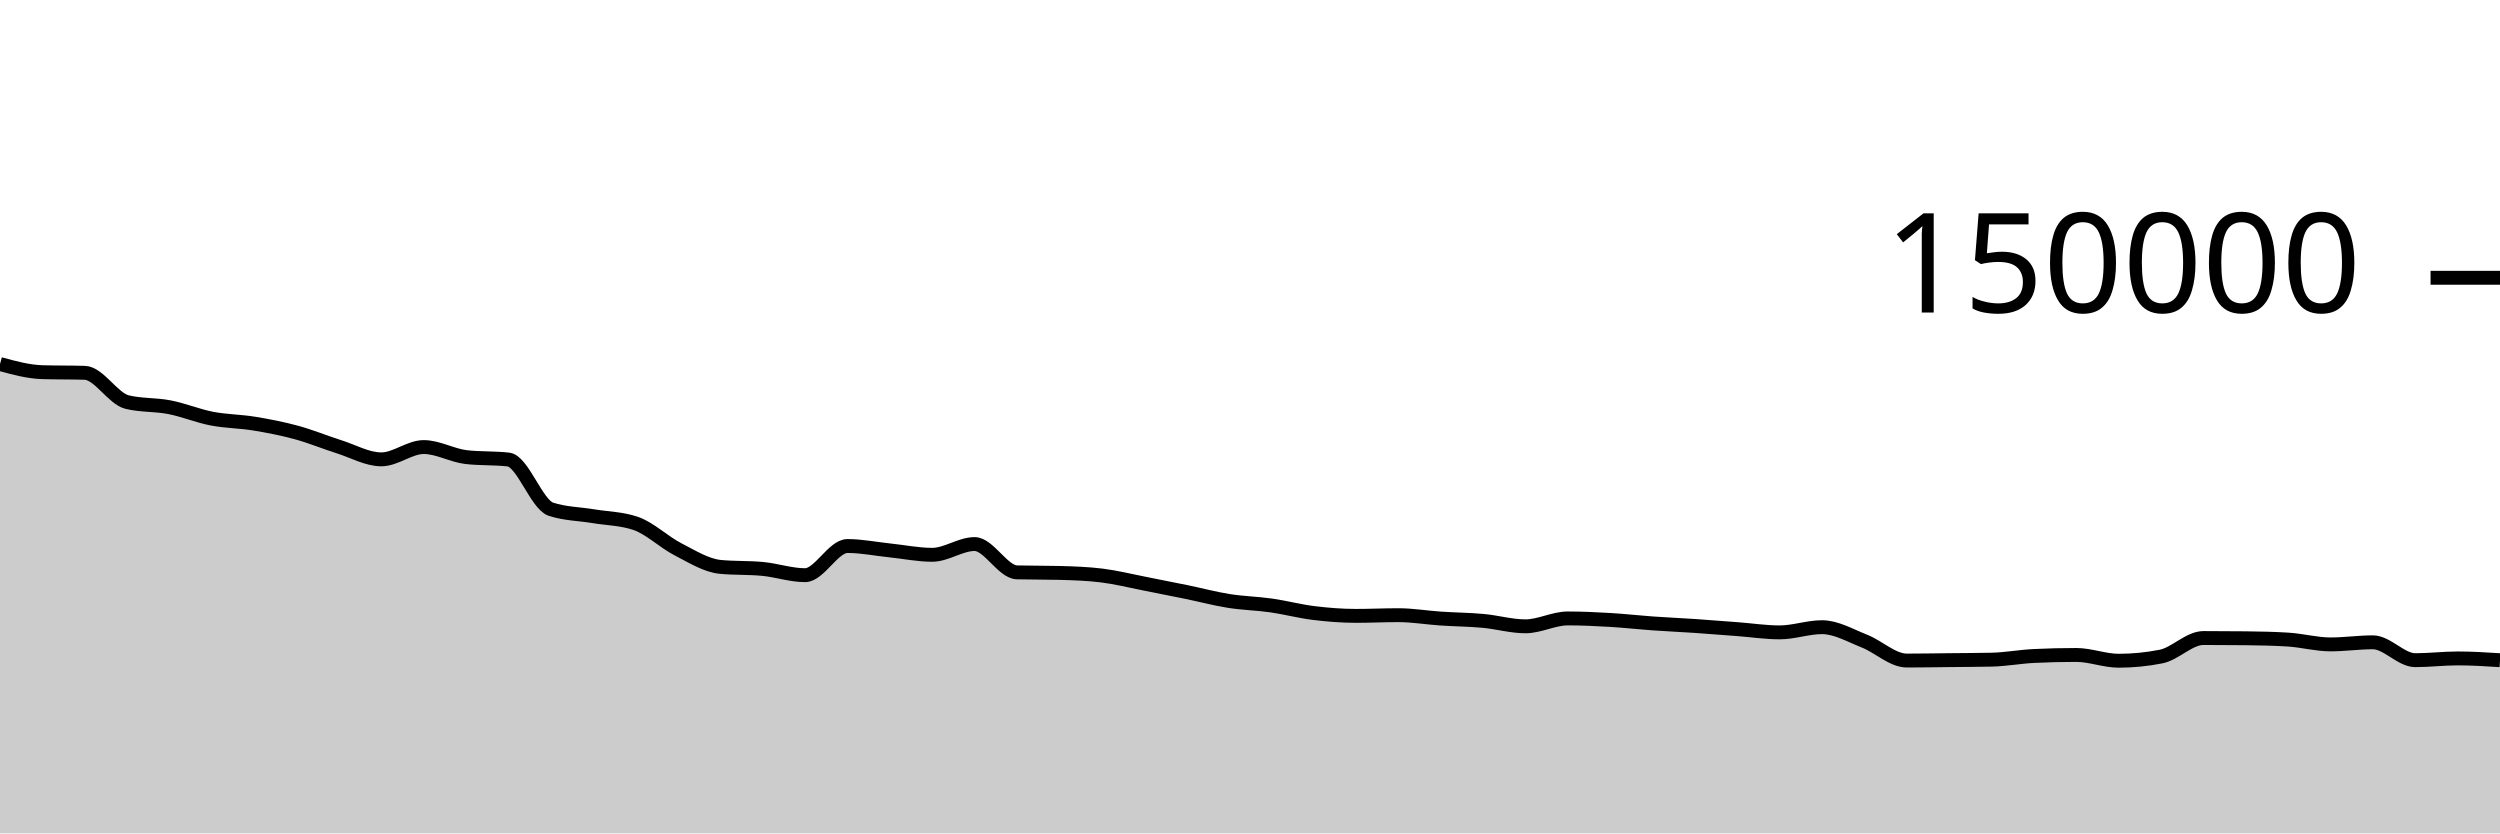
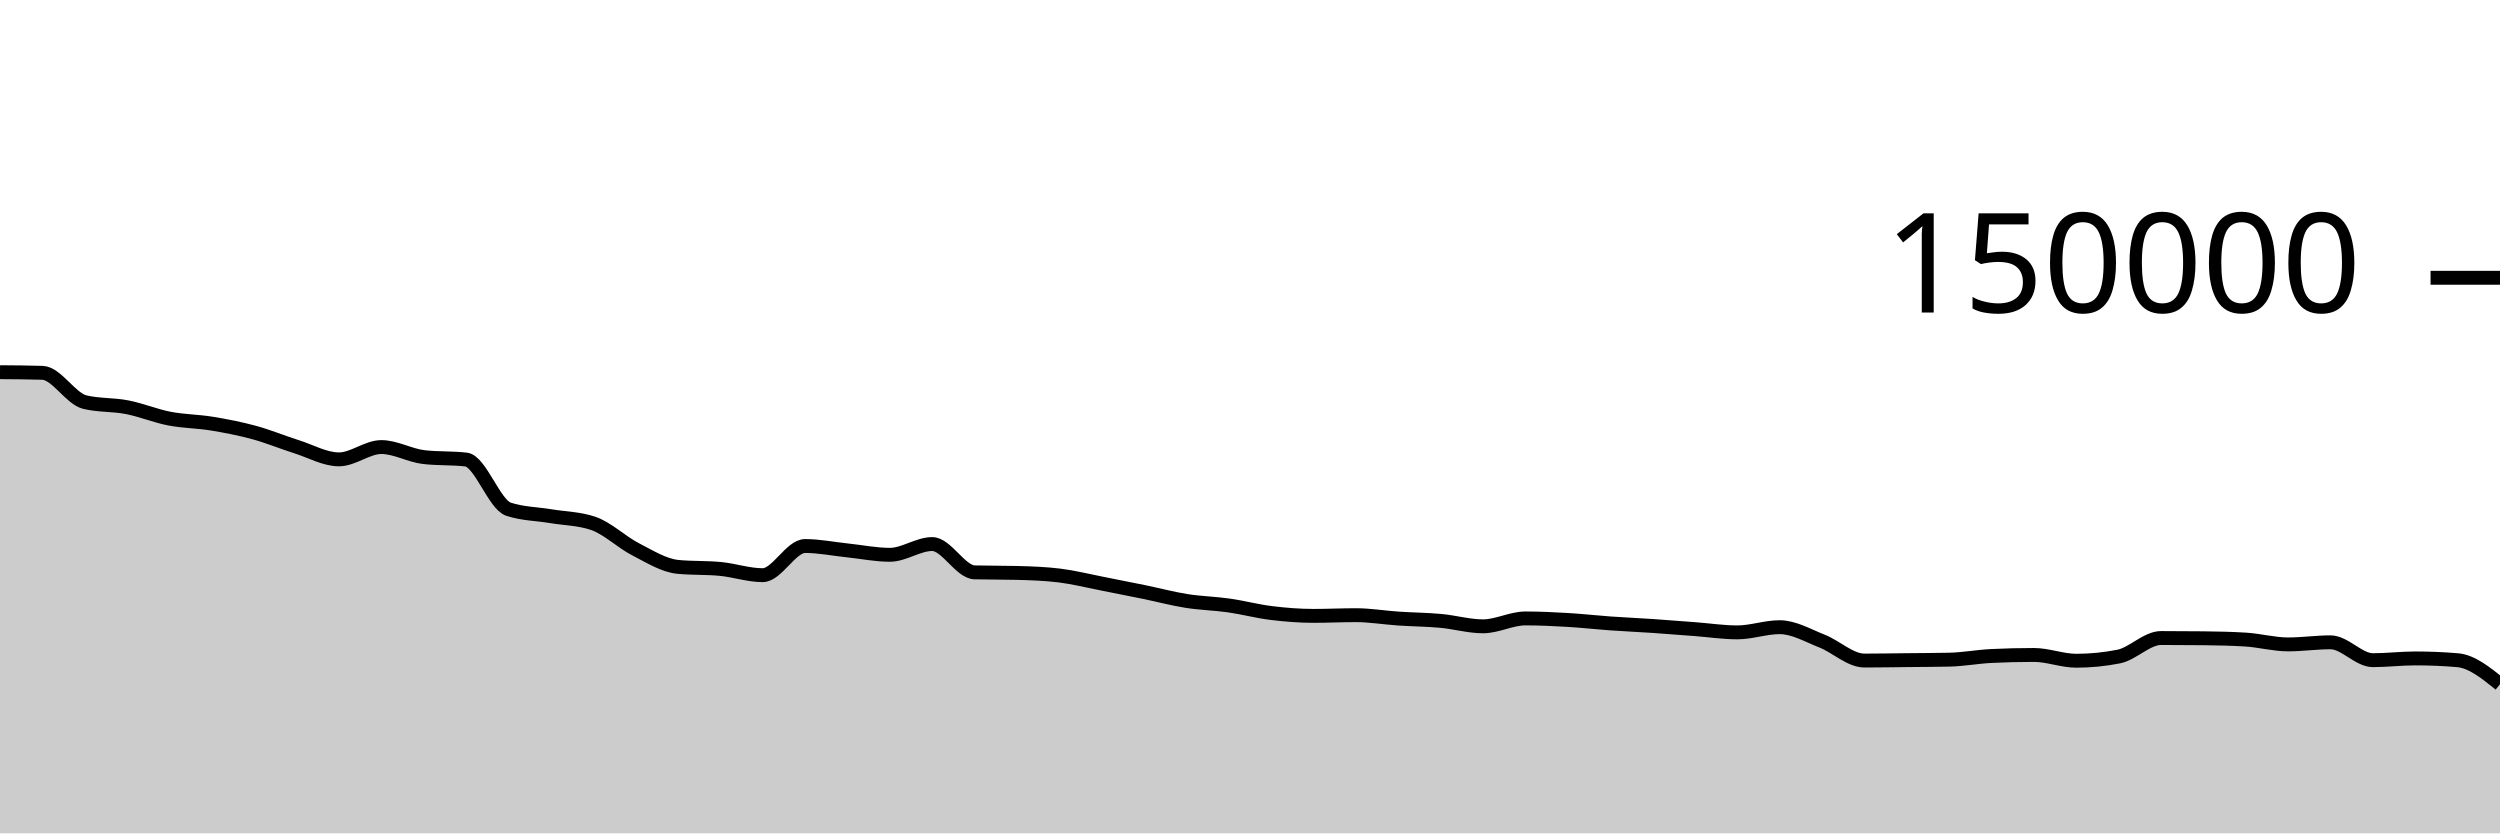
<svg xmlns="http://www.w3.org/2000/svg" viewBox="0 0 180 60">
  <g transform="translate(0,20)">
-     <path class="area" fill="rgba(0, 0, 0, 0.2)" d="M0,6.209C1.017,6.488,2.034,6.767,3.051,6.797C4.068,6.827,5.085,6.812,6.102,6.842C7.119,6.872,8.136,8.704,9.153,8.95C10.169,9.197,11.186,9.121,12.203,9.32C13.22,9.518,14.237,9.944,15.254,10.141C16.271,10.337,17.288,10.334,18.305,10.501C19.322,10.668,20.339,10.865,21.356,11.143C22.373,11.42,23.39,11.845,24.407,12.166C25.424,12.488,26.441,13.074,27.458,13.074C28.475,13.074,29.492,12.188,30.508,12.188C31.525,12.188,32.542,12.793,33.559,12.911C34.576,13.029,35.593,12.97,36.61,13.087C37.627,13.205,38.644,16.326,39.661,16.662C40.678,16.998,41.695,16.996,42.712,17.166C43.729,17.336,44.746,17.338,45.763,17.683C46.78,18.028,47.797,19.027,48.814,19.549C49.831,20.072,50.847,20.718,51.864,20.816C52.881,20.914,53.898,20.865,54.915,20.963C55.932,21.061,56.949,21.413,57.966,21.413C58.983,21.413,60,19.313,61.017,19.313C62.034,19.313,63.051,19.524,64.068,19.629C65.085,19.735,66.102,19.946,67.119,19.946C68.136,19.946,69.153,19.172,70.169,19.172C71.186,19.172,72.203,21.183,73.22,21.21C74.237,21.236,75.254,21.223,76.271,21.25C77.288,21.276,78.305,21.312,79.322,21.436C80.339,21.56,81.356,21.817,82.373,22.015C83.39,22.213,84.407,22.416,85.424,22.625C86.441,22.834,87.458,23.107,88.475,23.268C89.492,23.43,90.508,23.448,91.525,23.593C92.542,23.738,93.559,24.011,94.576,24.136C95.593,24.261,96.61,24.343,97.627,24.343C98.644,24.343,99.661,24.293,100.678,24.293C101.695,24.293,102.712,24.468,103.729,24.536C104.746,24.605,105.763,24.61,106.78,24.703C107.797,24.796,108.814,25.095,109.831,25.095C110.847,25.095,111.864,24.527,112.881,24.527C113.898,24.527,114.915,24.577,115.932,24.636C116.949,24.696,117.966,24.813,118.983,24.885C120,24.957,121.017,25.001,122.034,25.069C123.051,25.138,124.068,25.22,125.085,25.297C126.102,25.374,127.119,25.531,128.136,25.531C129.153,25.531,130.169,25.157,131.186,25.157C132.203,25.157,133.22,25.758,134.237,26.159C135.254,26.559,136.271,27.56,137.288,27.56C138.305,27.56,139.322,27.54,140.339,27.53C141.356,27.519,142.373,27.518,143.39,27.496C144.407,27.474,145.424,27.28,146.441,27.231C147.458,27.181,148.475,27.157,149.492,27.157C150.508,27.157,151.525,27.573,152.542,27.573C153.559,27.573,154.576,27.473,155.593,27.272C156.61,27.071,157.627,25.938,158.644,25.938C159.661,25.938,160.678,25.944,161.695,25.955C162.712,25.966,163.729,25.987,164.746,26.05C165.763,26.114,166.78,26.397,167.797,26.397C168.814,26.397,169.831,26.246,170.847,26.246C171.864,26.246,172.881,27.533,173.898,27.533C174.915,27.533,175.932,27.406,176.949,27.406C177.966,27.406,178.983,27.47,180,27.535L180,40C178.983,40,177.966,40,176.949,40C175.932,40,174.915,40,173.898,40C172.881,40,171.864,40,170.847,40C169.831,40,168.814,40,167.797,40C166.78,40,165.763,40,164.746,40C163.729,40,162.712,40,161.695,40C160.678,40,159.661,40,158.644,40C157.627,40,156.61,40,155.593,40C154.576,40,153.559,40,152.542,40C151.525,40,150.508,40,149.492,40C148.475,40,147.458,40,146.441,40C145.424,40,144.407,40,143.39,40C142.373,40,141.356,40,140.339,40C139.322,40,138.305,40,137.288,40C136.271,40,135.254,40,134.237,40C133.22,40,132.203,40,131.186,40C130.169,40,129.153,40,128.136,40C127.119,40,126.102,40,125.085,40C124.068,40,123.051,40,122.034,40C121.017,40,120,40,118.983,40C117.966,40,116.949,40,115.932,40C114.915,40,113.898,40,112.881,40C111.864,40,110.847,40,109.831,40C108.814,40,107.797,40,106.78,40C105.763,40,104.746,40,103.729,40C102.712,40,101.695,40,100.678,40C99.661,40,98.644,40,97.627,40C96.61,40,95.593,40,94.576,40C93.559,40,92.542,40,91.525,40C90.508,40,89.492,40,88.475,40C87.458,40,86.441,40,85.424,40C84.407,40,83.39,40,82.373,40C81.356,40,80.339,40,79.322,40C78.305,40,77.288,40,76.271,40C75.254,40,74.237,40,73.22,40C72.203,40,71.186,40,70.169,40C69.153,40,68.136,40,67.119,40C66.102,40,65.085,40,64.068,40C63.051,40,62.034,40,61.017,40C60,40,58.983,40,57.966,40C56.949,40,55.932,40,54.915,40C53.898,40,52.881,40,51.864,40C50.847,40,49.831,40,48.814,40C47.797,40,46.78,40,45.763,40C44.746,40,43.729,40,42.712,40C41.695,40,40.678,40,39.661,40C38.644,40,37.627,40,36.61,40C35.593,40,34.576,40,33.559,40C32.542,40,31.525,40,30.508,40C29.492,40,28.475,40,27.458,40C26.441,40,25.424,40,24.407,40C23.39,40,22.373,40,21.356,40C20.339,40,19.322,40,18.305,40C17.288,40,16.271,40,15.254,40C14.237,40,13.22,40,12.203,40C11.186,40,10.169,40,9.153,40C8.136,40,7.119,40,6.102,40C5.085,40,4.068,40,3.051,40C2.034,40,1.017,40,0,40Z" />
-     <path class="line" stroke="black" fill="none" d="M0,6.209C1.017,6.488,2.034,6.767,3.051,6.797C4.068,6.827,5.085,6.812,6.102,6.842C7.119,6.872,8.136,8.704,9.153,8.95C10.169,9.197,11.186,9.121,12.203,9.32C13.22,9.518,14.237,9.944,15.254,10.141C16.271,10.337,17.288,10.334,18.305,10.501C19.322,10.668,20.339,10.865,21.356,11.143C22.373,11.42,23.39,11.845,24.407,12.166C25.424,12.488,26.441,13.074,27.458,13.074C28.475,13.074,29.492,12.188,30.508,12.188C31.525,12.188,32.542,12.793,33.559,12.911C34.576,13.029,35.593,12.97,36.61,13.087C37.627,13.205,38.644,16.326,39.661,16.662C40.678,16.998,41.695,16.996,42.712,17.166C43.729,17.336,44.746,17.338,45.763,17.683C46.78,18.028,47.797,19.027,48.814,19.549C49.831,20.072,50.847,20.718,51.864,20.816C52.881,20.914,53.898,20.865,54.915,20.963C55.932,21.061,56.949,21.413,57.966,21.413C58.983,21.413,60,19.313,61.017,19.313C62.034,19.313,63.051,19.524,64.068,19.629C65.085,19.735,66.102,19.946,67.119,19.946C68.136,19.946,69.153,19.172,70.169,19.172C71.186,19.172,72.203,21.183,73.22,21.21C74.237,21.236,75.254,21.223,76.271,21.25C77.288,21.276,78.305,21.312,79.322,21.436C80.339,21.56,81.356,21.817,82.373,22.015C83.39,22.213,84.407,22.416,85.424,22.625C86.441,22.834,87.458,23.107,88.475,23.268C89.492,23.43,90.508,23.448,91.525,23.593C92.542,23.738,93.559,24.011,94.576,24.136C95.593,24.261,96.61,24.343,97.627,24.343C98.644,24.343,99.661,24.293,100.678,24.293C101.695,24.293,102.712,24.468,103.729,24.536C104.746,24.605,105.763,24.61,106.78,24.703C107.797,24.796,108.814,25.095,109.831,25.095C110.847,25.095,111.864,24.527,112.881,24.527C113.898,24.527,114.915,24.577,115.932,24.636C116.949,24.696,117.966,24.813,118.983,24.885C120,24.957,121.017,25.001,122.034,25.069C123.051,25.138,124.068,25.22,125.085,25.297C126.102,25.374,127.119,25.531,128.136,25.531C129.153,25.531,130.169,25.157,131.186,25.157C132.203,25.157,133.22,25.758,134.237,26.159C135.254,26.559,136.271,27.56,137.288,27.56C138.305,27.56,139.322,27.54,140.339,27.53C141.356,27.519,142.373,27.518,143.39,27.496C144.407,27.474,145.424,27.28,146.441,27.231C147.458,27.181,148.475,27.157,149.492,27.157C150.508,27.157,151.525,27.573,152.542,27.573C153.559,27.573,154.576,27.473,155.593,27.272C156.61,27.071,157.627,25.938,158.644,25.938C159.661,25.938,160.678,25.944,161.695,25.955C162.712,25.966,163.729,25.987,164.746,26.05C165.763,26.114,166.78,26.397,167.797,26.397C168.814,26.397,169.831,26.246,170.847,26.246C171.864,26.246,172.881,27.533,173.898,27.533C174.915,27.533,175.932,27.406,176.949,27.406C177.966,27.406,178.983,27.47,180,27.535" />
+     <path class="area" fill="rgba(0, 0, 0, 0.2)" d="M0,6.797C1.017,6.804,2.034,6.812,3.051,6.842C4.068,6.872,5.085,8.704,6.102,8.95C7.119,9.197,8.136,9.121,9.153,9.32C10.169,9.518,11.186,9.944,12.203,10.141C13.22,10.337,14.237,10.334,15.254,10.501C16.271,10.668,17.288,10.865,18.305,11.143C19.322,11.42,20.339,11.845,21.356,12.166C22.373,12.488,23.39,13.074,24.407,13.074C25.424,13.074,26.441,12.188,27.458,12.188C28.475,12.188,29.492,12.793,30.508,12.911C31.525,13.029,32.542,12.97,33.559,13.087C34.576,13.205,35.593,16.326,36.61,16.662C37.627,16.998,38.644,16.996,39.661,17.166C40.678,17.336,41.695,17.338,42.712,17.683C43.729,18.028,44.746,19.027,45.763,19.549C46.78,20.072,47.797,20.718,48.814,20.816C49.831,20.914,50.847,20.865,51.864,20.963C52.881,21.061,53.898,21.413,54.915,21.413C55.932,21.413,56.949,19.313,57.966,19.313C58.983,19.313,60,19.524,61.017,19.629C62.034,19.735,63.051,19.946,64.068,19.946C65.085,19.946,66.102,19.172,67.119,19.172C68.136,19.172,69.153,21.183,70.169,21.21C71.186,21.236,72.203,21.223,73.22,21.25C74.237,21.276,75.254,21.312,76.271,21.436C77.288,21.56,78.305,21.817,79.322,22.015C80.339,22.213,81.356,22.416,82.373,22.625C83.39,22.834,84.407,23.107,85.424,23.268C86.441,23.43,87.458,23.448,88.475,23.593C89.492,23.738,90.508,24.011,91.525,24.136C92.542,24.261,93.559,24.343,94.576,24.343C95.593,24.343,96.61,24.293,97.627,24.293C98.644,24.293,99.661,24.468,100.678,24.536C101.695,24.605,102.712,24.61,103.729,24.703C104.746,24.796,105.763,25.095,106.78,25.095C107.797,25.095,108.814,24.527,109.831,24.527C110.847,24.527,111.864,24.577,112.881,24.636C113.898,24.696,114.915,24.813,115.932,24.885C116.949,24.957,117.966,25.001,118.983,25.069C120,25.138,121.017,25.22,122.034,25.297C123.051,25.374,124.068,25.531,125.085,25.531C126.102,25.531,127.119,25.157,128.136,25.157C129.153,25.157,130.169,25.758,131.186,26.159C132.203,26.559,133.22,27.56,134.237,27.56C135.254,27.56,136.271,27.54,137.288,27.53C138.305,27.519,139.322,27.518,140.339,27.496C141.356,27.474,142.373,27.28,143.39,27.231C144.407,27.181,145.424,27.157,146.441,27.157C147.458,27.157,148.475,27.573,149.492,27.573C150.508,27.573,151.525,27.473,152.542,27.272C153.559,27.071,154.576,25.938,155.593,25.938C156.61,25.938,157.627,25.944,158.644,25.955C159.661,25.966,160.678,25.987,161.695,26.05C162.712,26.114,163.729,26.397,164.746,26.397C165.763,26.397,166.78,26.246,167.797,26.246C168.814,26.246,169.831,27.533,170.847,27.533C171.864,27.533,172.881,27.406,173.898,27.406C174.915,27.406,175.932,27.449,176.949,27.535C177.966,27.621,178.983,28.442,180,29.263L180,40C178.983,40,177.966,40,176.949,40C175.932,40,174.915,40,173.898,40C172.881,40,171.864,40,170.847,40C169.831,40,168.814,40,167.797,40C166.78,40,165.763,40,164.746,40C163.729,40,162.712,40,161.695,40C160.678,40,159.661,40,158.644,40C157.627,40,156.61,40,155.593,40C154.576,40,153.559,40,152.542,40C151.525,40,150.508,40,149.492,40C148.475,40,147.458,40,146.441,40C145.424,40,144.407,40,143.39,40C142.373,40,141.356,40,140.339,40C139.322,40,138.305,40,137.288,40C136.271,40,135.254,40,134.237,40C133.22,40,132.203,40,131.186,40C130.169,40,129.153,40,128.136,40C127.119,40,126.102,40,125.085,40C124.068,40,123.051,40,122.034,40C121.017,40,120,40,118.983,40C117.966,40,116.949,40,115.932,40C114.915,40,113.898,40,112.881,40C111.864,40,110.847,40,109.831,40C108.814,40,107.797,40,106.78,40C105.763,40,104.746,40,103.729,40C102.712,40,101.695,40,100.678,40C99.661,40,98.644,40,97.627,40C96.61,40,95.593,40,94.576,40C93.559,40,92.542,40,91.525,40C90.508,40,89.492,40,88.475,40C87.458,40,86.441,40,85.424,40C84.407,40,83.39,40,82.373,40C81.356,40,80.339,40,79.322,40C78.305,40,77.288,40,76.271,40C75.254,40,74.237,40,73.22,40C72.203,40,71.186,40,70.169,40C69.153,40,68.136,40,67.119,40C66.102,40,65.085,40,64.068,40C63.051,40,62.034,40,61.017,40C60,40,58.983,40,57.966,40C56.949,40,55.932,40,54.915,40C53.898,40,52.881,40,51.864,40C50.847,40,49.831,40,48.814,40C47.797,40,46.78,40,45.763,40C44.746,40,43.729,40,42.712,40C41.695,40,40.678,40,39.661,40C38.644,40,37.627,40,36.61,40C35.593,40,34.576,40,33.559,40C32.542,40,31.525,40,30.508,40C29.492,40,28.475,40,27.458,40C26.441,40,25.424,40,24.407,40C23.39,40,22.373,40,21.356,40C20.339,40,19.322,40,18.305,40C17.288,40,16.271,40,15.254,40C14.237,40,13.22,40,12.203,40C11.186,40,10.169,40,9.153,40C8.136,40,7.119,40,6.102,40C5.085,40,4.068,40,3.051,40C2.034,40,1.017,40,0,40Z" />
+     <path class="line" stroke="black" fill="none" d="M0,6.797C1.017,6.804,2.034,6.812,3.051,6.842C4.068,6.872,5.085,8.704,6.102,8.95C7.119,9.197,8.136,9.121,9.153,9.32C10.169,9.518,11.186,9.944,12.203,10.141C13.22,10.337,14.237,10.334,15.254,10.501C16.271,10.668,17.288,10.865,18.305,11.143C19.322,11.42,20.339,11.845,21.356,12.166C22.373,12.488,23.39,13.074,24.407,13.074C25.424,13.074,26.441,12.188,27.458,12.188C28.475,12.188,29.492,12.793,30.508,12.911C31.525,13.029,32.542,12.97,33.559,13.087C34.576,13.205,35.593,16.326,36.61,16.662C37.627,16.998,38.644,16.996,39.661,17.166C40.678,17.336,41.695,17.338,42.712,17.683C43.729,18.028,44.746,19.027,45.763,19.549C46.78,20.072,47.797,20.718,48.814,20.816C49.831,20.914,50.847,20.865,51.864,20.963C52.881,21.061,53.898,21.413,54.915,21.413C55.932,21.413,56.949,19.313,57.966,19.313C58.983,19.313,60,19.524,61.017,19.629C62.034,19.735,63.051,19.946,64.068,19.946C65.085,19.946,66.102,19.172,67.119,19.172C68.136,19.172,69.153,21.183,70.169,21.21C71.186,21.236,72.203,21.223,73.22,21.25C74.237,21.276,75.254,21.312,76.271,21.436C77.288,21.56,78.305,21.817,79.322,22.015C80.339,22.213,81.356,22.416,82.373,22.625C83.39,22.834,84.407,23.107,85.424,23.268C86.441,23.43,87.458,23.448,88.475,23.593C89.492,23.738,90.508,24.011,91.525,24.136C92.542,24.261,93.559,24.343,94.576,24.343C95.593,24.343,96.61,24.293,97.627,24.293C98.644,24.293,99.661,24.468,100.678,24.536C101.695,24.605,102.712,24.61,103.729,24.703C104.746,24.796,105.763,25.095,106.78,25.095C107.797,25.095,108.814,24.527,109.831,24.527C110.847,24.527,111.864,24.577,112.881,24.636C113.898,24.696,114.915,24.813,115.932,24.885C116.949,24.957,117.966,25.001,118.983,25.069C120,25.138,121.017,25.22,122.034,25.297C123.051,25.374,124.068,25.531,125.085,25.531C126.102,25.531,127.119,25.157,128.136,25.157C129.153,25.157,130.169,25.758,131.186,26.159C132.203,26.559,133.22,27.56,134.237,27.56C135.254,27.56,136.271,27.54,137.288,27.53C138.305,27.519,139.322,27.518,140.339,27.496C141.356,27.474,142.373,27.28,143.39,27.231C144.407,27.181,145.424,27.157,146.441,27.157C147.458,27.157,148.475,27.573,149.492,27.573C150.508,27.573,151.525,27.473,152.542,27.272C153.559,27.071,154.576,25.938,155.593,25.938C156.61,25.938,157.627,25.944,158.644,25.955C159.661,25.966,160.678,25.987,161.695,26.05C162.712,26.114,163.729,26.397,164.746,26.397C165.763,26.397,166.78,26.246,167.797,26.246C168.814,26.246,169.831,27.533,170.847,27.533C171.864,27.533,172.881,27.406,173.898,27.406C174.915,27.406,175.932,27.449,176.949,27.535C177.966,27.621,178.983,28.442,180,29.263" />
    <path class="axis-ceiling" stroke-width="1" stroke="black" fill="none" d="M175,0L180,0" />
    <text class="axis-ceiling-label" font-family="sans-serif" text-anchor="end" font-size="10px" x="170" y="2.5">150000</text>
  </g>
</svg>
